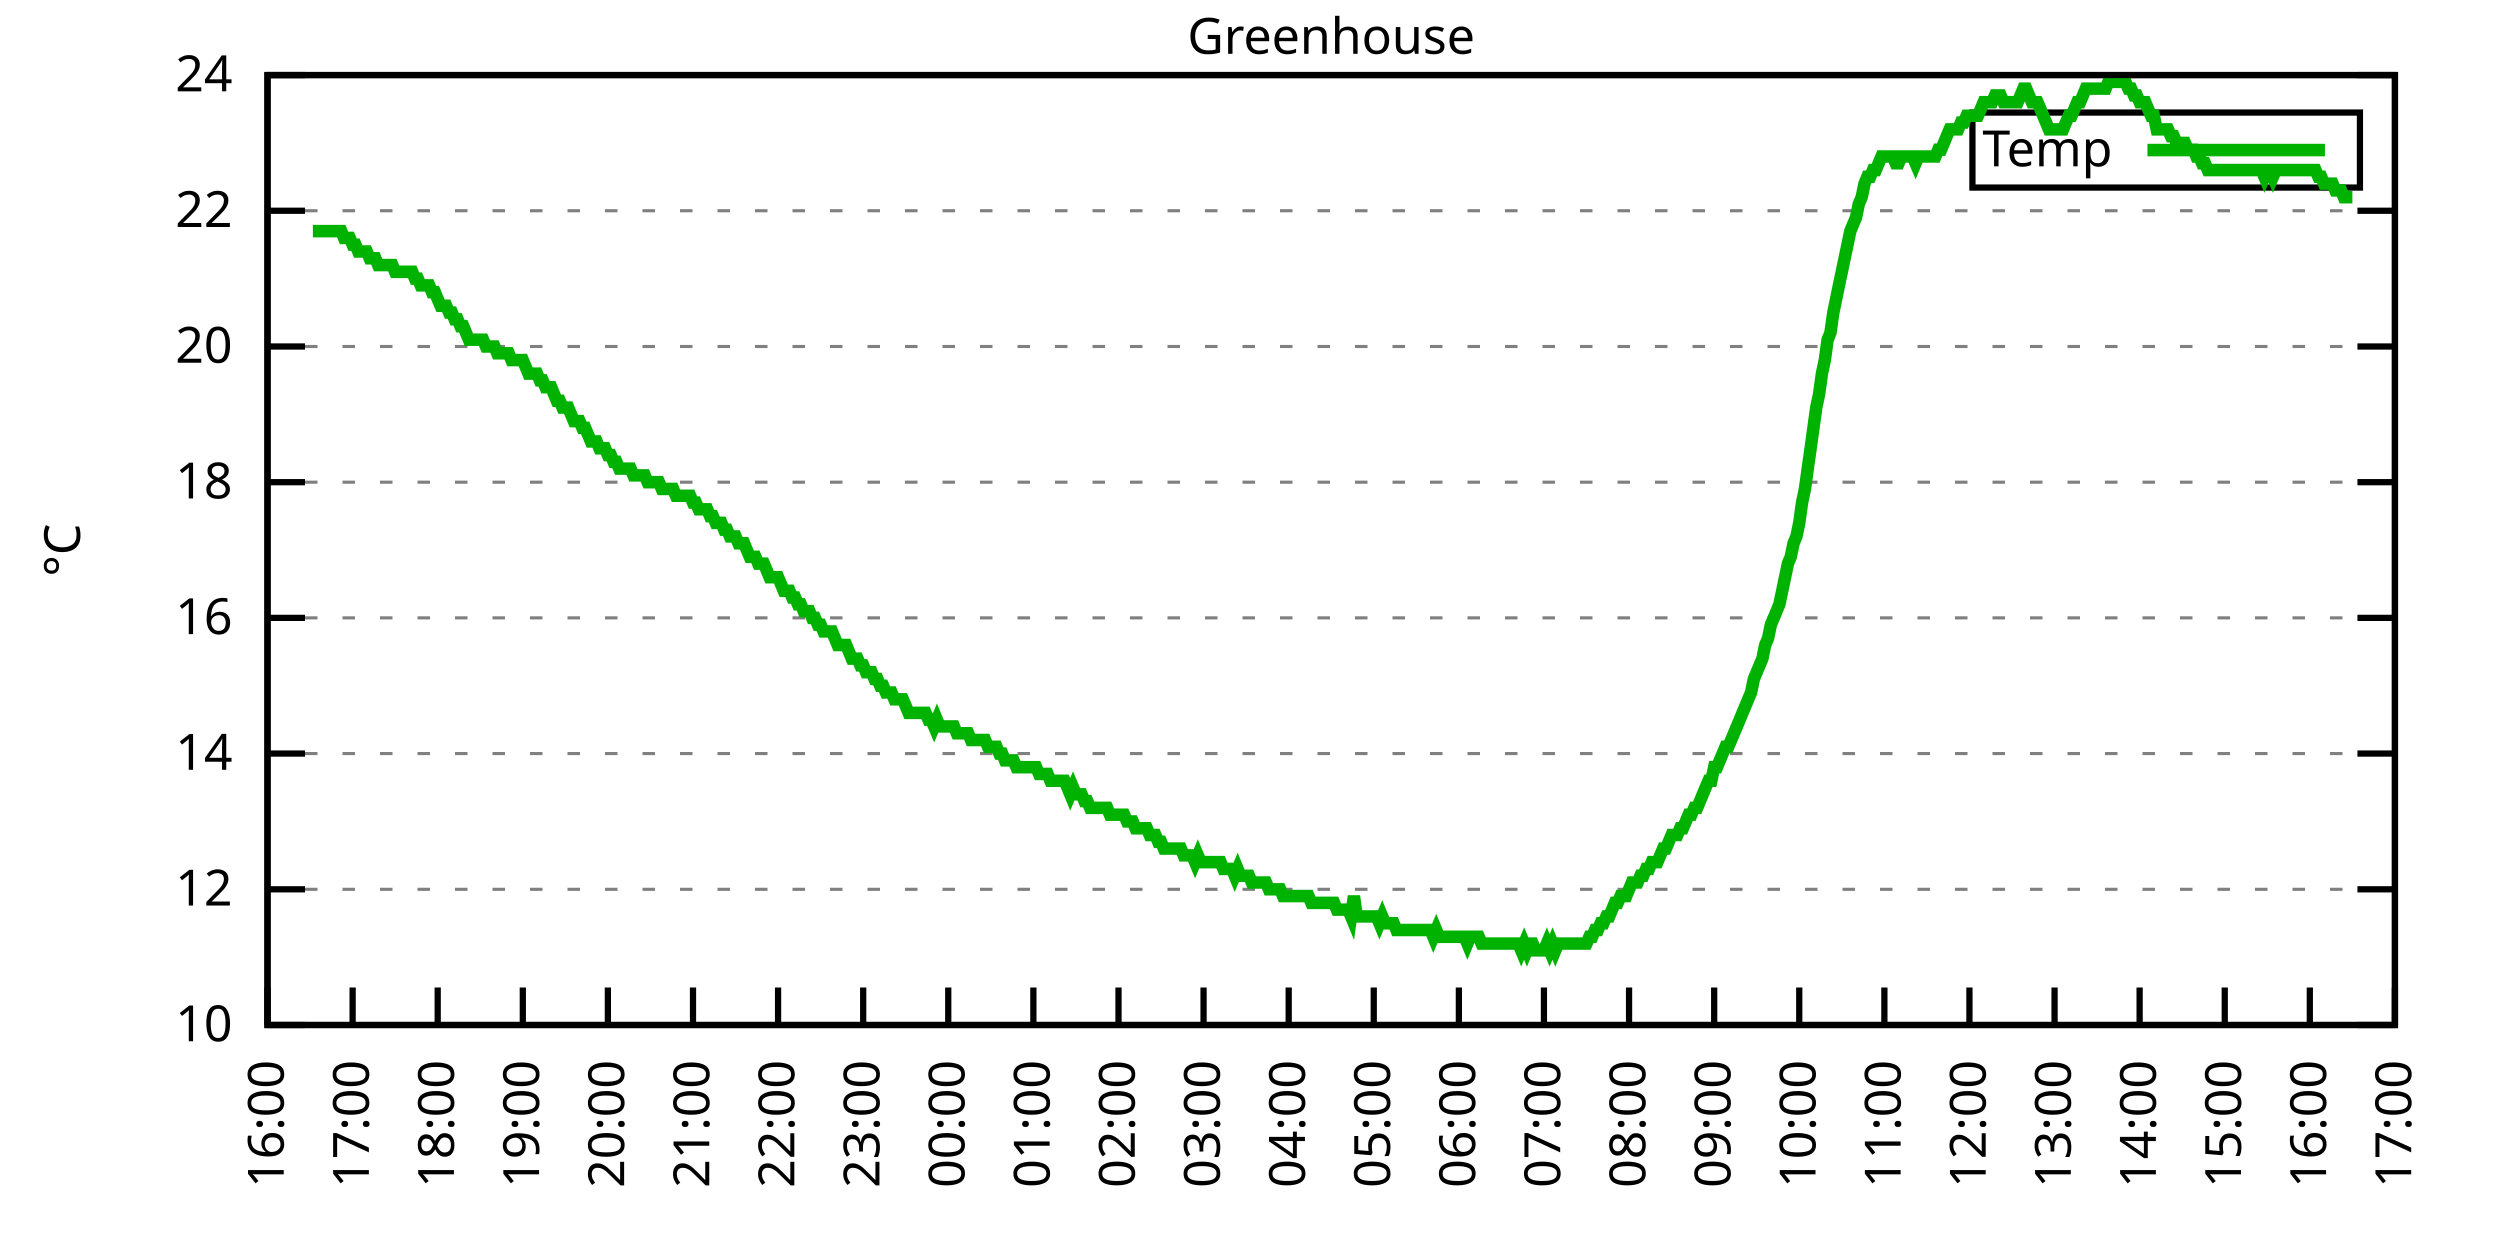
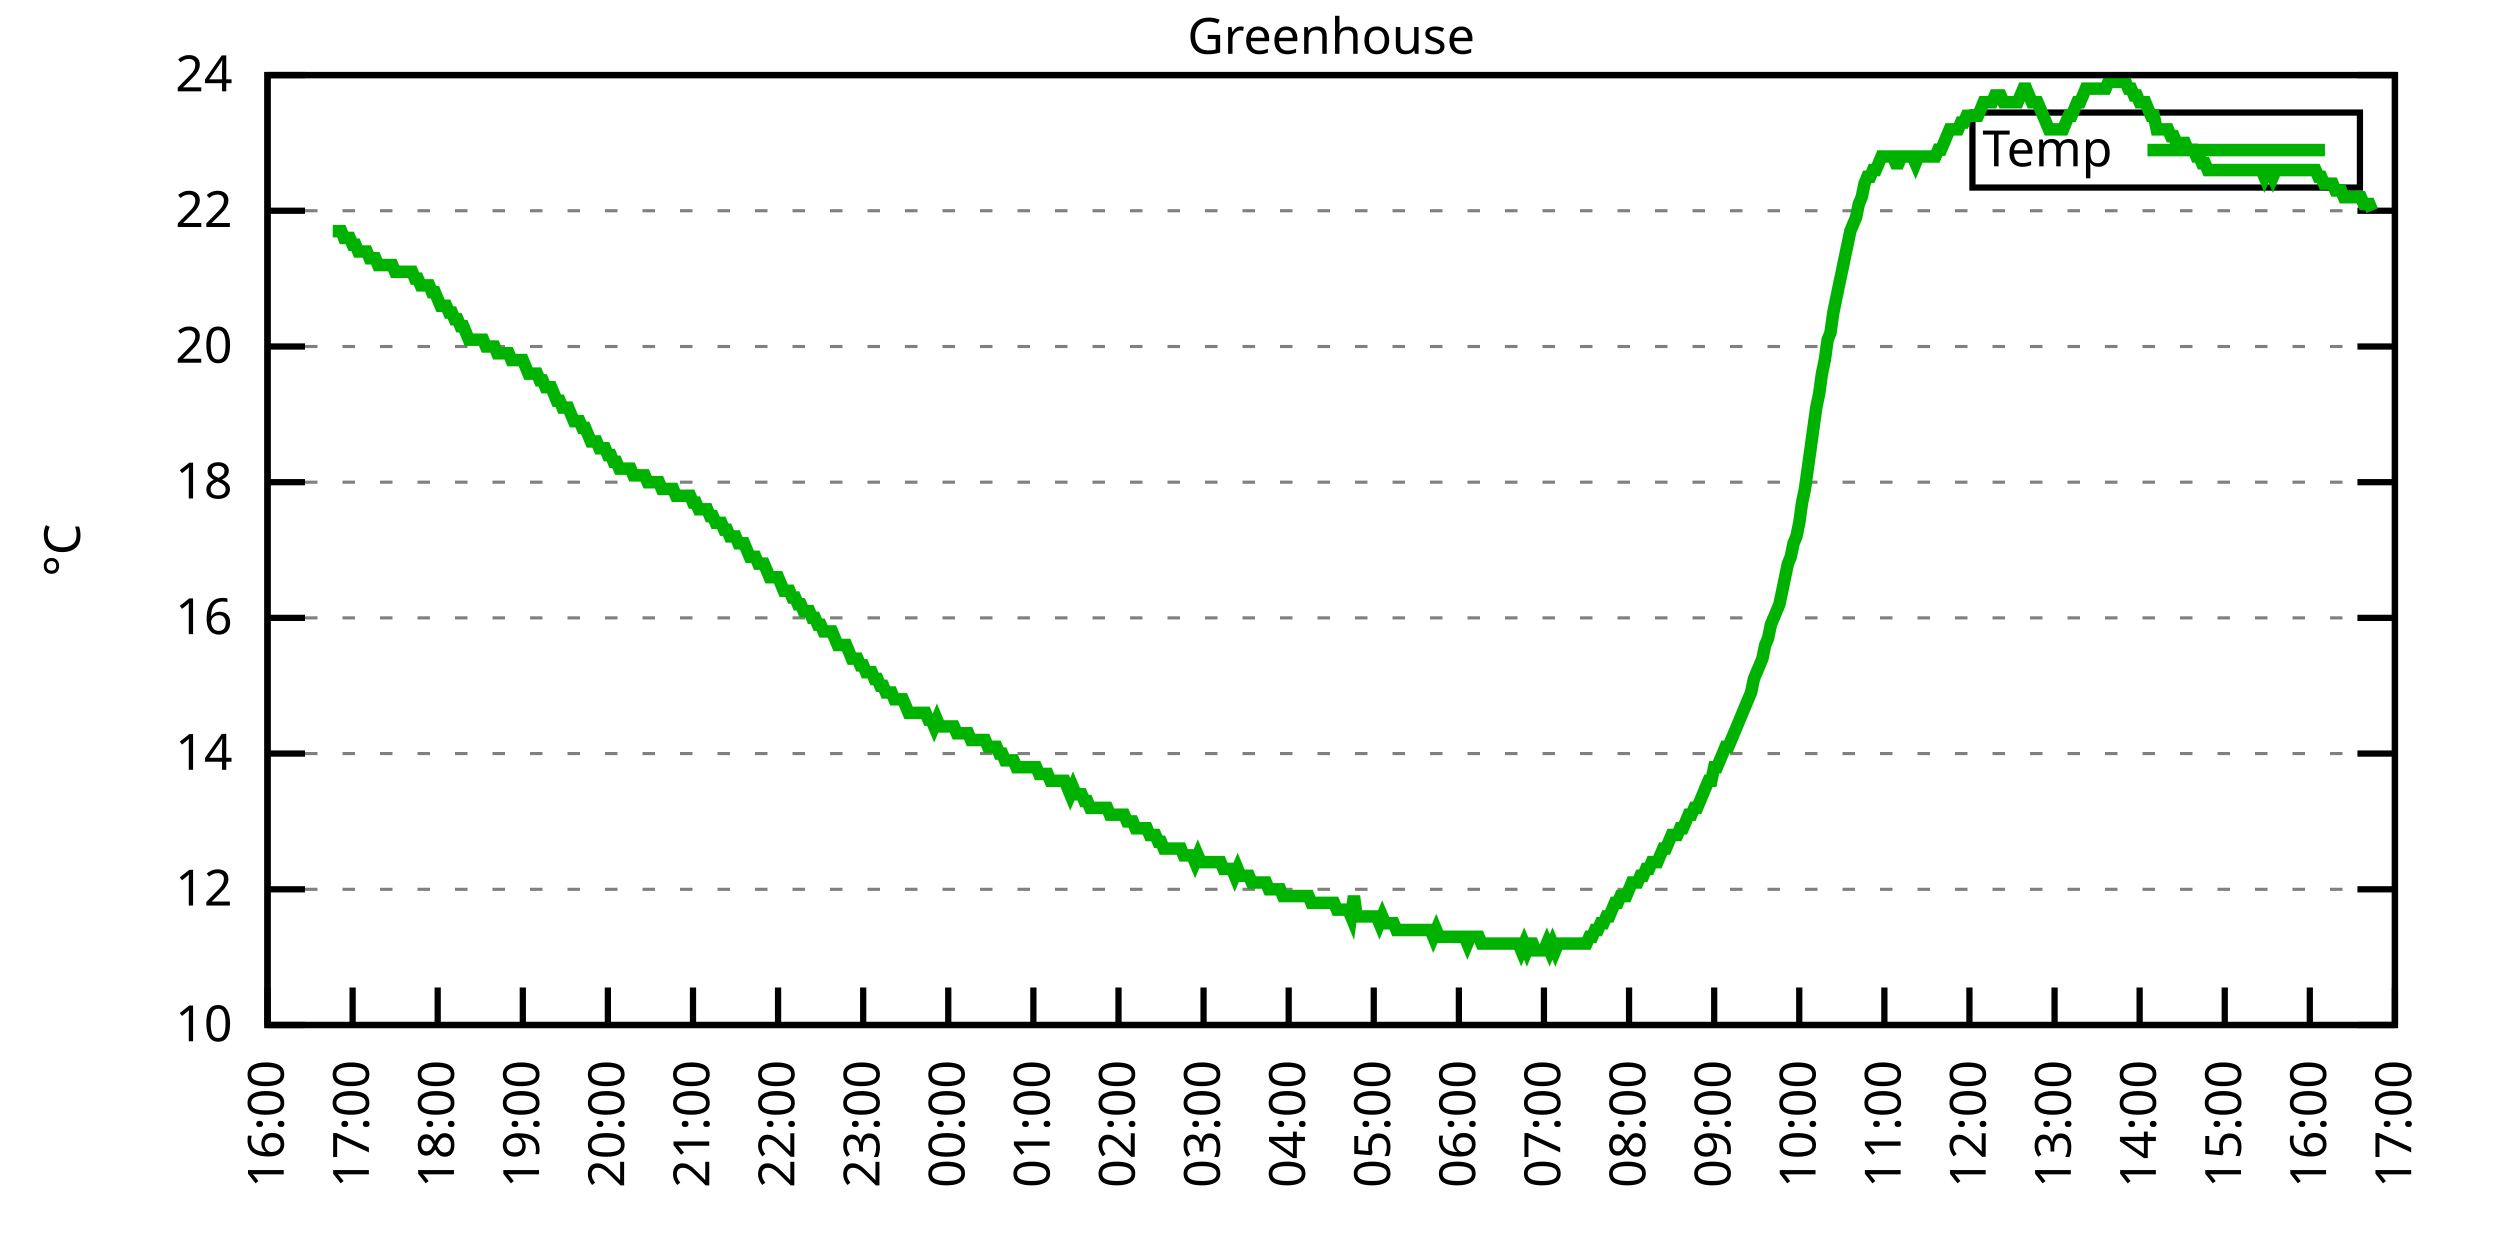
<svg xmlns="http://www.w3.org/2000/svg" xmlns:xlink="http://www.w3.org/1999/xlink" width="400" height="200" viewBox="0 0 400 200">
  <g id="gnuplot_canvas">
    <rect x="0" y="0" width="400" height="200" fill="none" />
    <defs>
      <circle id="gpDot" r="0.5" stroke-width="0.5" stroke="currentColor" />
      <path id="gpPt0" stroke-width="0.333" stroke="currentColor" d="M-1,0 h2 M0,-1 v2" />
      <path id="gpPt1" stroke-width="0.333" stroke="currentColor" d="M-1,-1 L1,1 M1,-1 L-1,1" />
      <path id="gpPt2" stroke-width="0.333" stroke="currentColor" d="M-1,0 L1,0 M0,-1 L0,1 M-1,-1 L1,1 M-1,1 L1,-1" />
      <rect id="gpPt3" stroke-width="0.333" stroke="currentColor" x="-1" y="-1" width="2" height="2" />
      <rect id="gpPt4" stroke-width="0.333" stroke="currentColor" fill="currentColor" x="-1" y="-1" width="2" height="2" />
      <circle id="gpPt5" stroke-width="0.333" stroke="currentColor" cx="0" cy="0" r="1" />
      <use xlink:href="#gpPt5" id="gpPt6" fill="currentColor" stroke="none" />
      <path id="gpPt7" stroke-width="0.333" stroke="currentColor" d="M0,-1.33 L-1.33,0.67 L1.33,0.67 z" />
      <use xlink:href="#gpPt7" id="gpPt8" fill="currentColor" stroke="none" />
      <use xlink:href="#gpPt7" id="gpPt9" stroke="currentColor" transform="rotate(180)" />
      <use xlink:href="#gpPt9" id="gpPt10" fill="currentColor" stroke="none" />
      <use xlink:href="#gpPt3" id="gpPt11" stroke="currentColor" transform="rotate(45)" />
      <use xlink:href="#gpPt11" id="gpPt12" fill="currentColor" stroke="none" />
      <path id="gpPt13" stroke-width="0.333" stroke="currentColor" d="M0,1.330 L1.265,0.411 L0.782,-1.067 L-0.782,-1.076 L-1.265,0.411 z" />
      <use xlink:href="#gpPt13" id="gpPt14" fill="currentColor" stroke="none" />
      <filter id="textbox" filterUnits="objectBoundingBox" x="0" y="0" height="1" width="1">
        <feFlood flood-color="white" flood-opacity="1" result="bgnd" />
        <feComposite in="SourceGraphic" in2="bgnd" operator="atop" />
      </filter>
      <filter id="greybox" filterUnits="objectBoundingBox" x="0" y="0" height="1" width="1">
        <feFlood flood-color="lightgrey" flood-opacity="1" result="grey" />
        <feComposite in="SourceGraphic" in2="grey" operator="atop" />
      </filter>
    </defs>
    <g fill="none" color="white" stroke="currentColor" stroke-width="1.00" stroke-linecap="butt" stroke-linejoin="miter">
</g>
    <g fill="none" color="black" stroke="currentColor" stroke-width="1.00" stroke-linecap="butt" stroke-linejoin="miter">
      <g stroke="none" shape-rendering="crispEdges">
        <polygon fill="rgb(255, 255, 255)" points="42.80,164.00 383.18,164.00 383.18,12.02 42.80,12.02 " />
      </g>
    </g>
    <g fill="none" color="black" stroke="currentColor" stroke-width="1.00" stroke-linecap="butt" stroke-linejoin="miter">
</g>
    <g fill="none" color="black" stroke="black" stroke-width="0.50" stroke-linecap="butt" stroke-linejoin="miter">
</g>
    <g fill="none" color="gray" stroke="currentColor" stroke-width="0.50" stroke-linecap="butt" stroke-linejoin="miter">
      <path stroke="gray" stroke-dasharray="2,4" class="gridline" d="M42.80,164.00 L383.19,164.00  " />
    </g>
    <g fill="none" color="gray" stroke="gray" stroke-width="1.00" stroke-linecap="butt" stroke-linejoin="miter">
</g>
    <g fill="none" color="black" stroke="currentColor" stroke-width="1.00" stroke-linecap="butt" stroke-linejoin="miter">
      <path stroke="black" d="M42.80,164.00 L48.80,164.00 M383.19,164.00 L377.19,164.00  " />
      <g transform="translate(37.20,166.60)" stroke="none" fill="black" font-family="Sans" font-size="8.00" text-anchor="end">
        <text>
          <tspan font-family="Sans"> 10</tspan>
        </text>
      </g>
    </g>
    <g fill="none" color="black" stroke="currentColor" stroke-width="1.00" stroke-linecap="butt" stroke-linejoin="miter">
</g>
    <g fill="none" color="black" stroke="black" stroke-width="0.50" stroke-linecap="butt" stroke-linejoin="miter">
</g>
    <g fill="none" color="gray" stroke="currentColor" stroke-width="0.50" stroke-linecap="butt" stroke-linejoin="miter">
      <path stroke="gray" stroke-dasharray="2,4" class="gridline" d="M42.80,142.29 L383.19,142.29  " />
    </g>
    <g fill="none" color="gray" stroke="gray" stroke-width="1.00" stroke-linecap="butt" stroke-linejoin="miter">
</g>
    <g fill="none" color="black" stroke="currentColor" stroke-width="1.00" stroke-linecap="butt" stroke-linejoin="miter">
      <path stroke="black" d="M42.80,142.29 L48.80,142.29 M383.19,142.29 L377.19,142.29  " />
      <g transform="translate(37.20,144.89)" stroke="none" fill="black" font-family="Sans" font-size="8.00" text-anchor="end">
        <text>
          <tspan font-family="Sans"> 12</tspan>
        </text>
      </g>
    </g>
    <g fill="none" color="black" stroke="currentColor" stroke-width="1.00" stroke-linecap="butt" stroke-linejoin="miter">
</g>
    <g fill="none" color="black" stroke="black" stroke-width="0.50" stroke-linecap="butt" stroke-linejoin="miter">
</g>
    <g fill="none" color="gray" stroke="currentColor" stroke-width="0.50" stroke-linecap="butt" stroke-linejoin="miter">
      <path stroke="gray" stroke-dasharray="2,4" class="gridline" d="M42.80,120.57 L383.19,120.57  " />
    </g>
    <g fill="none" color="gray" stroke="gray" stroke-width="1.00" stroke-linecap="butt" stroke-linejoin="miter">
</g>
    <g fill="none" color="black" stroke="currentColor" stroke-width="1.00" stroke-linecap="butt" stroke-linejoin="miter">
      <path stroke="black" d="M42.80,120.57 L48.80,120.57 M383.19,120.57 L377.19,120.57  " />
      <g transform="translate(37.20,123.17)" stroke="none" fill="black" font-family="Sans" font-size="8.00" text-anchor="end">
        <text>
          <tspan font-family="Sans"> 14</tspan>
        </text>
      </g>
    </g>
    <g fill="none" color="black" stroke="currentColor" stroke-width="1.00" stroke-linecap="butt" stroke-linejoin="miter">
</g>
    <g fill="none" color="black" stroke="black" stroke-width="0.50" stroke-linecap="butt" stroke-linejoin="miter">
</g>
    <g fill="none" color="gray" stroke="currentColor" stroke-width="0.50" stroke-linecap="butt" stroke-linejoin="miter">
      <path stroke="gray" stroke-dasharray="2,4" class="gridline" d="M42.80,98.86 L383.19,98.86  " />
    </g>
    <g fill="none" color="gray" stroke="gray" stroke-width="1.00" stroke-linecap="butt" stroke-linejoin="miter">
</g>
    <g fill="none" color="black" stroke="currentColor" stroke-width="1.00" stroke-linecap="butt" stroke-linejoin="miter">
      <path stroke="black" d="M42.80,98.86 L48.80,98.86 M383.19,98.86 L377.19,98.86  " />
      <g transform="translate(37.20,101.46)" stroke="none" fill="black" font-family="Sans" font-size="8.00" text-anchor="end">
        <text>
          <tspan font-family="Sans"> 16</tspan>
        </text>
      </g>
    </g>
    <g fill="none" color="black" stroke="currentColor" stroke-width="1.00" stroke-linecap="butt" stroke-linejoin="miter">
</g>
    <g fill="none" color="black" stroke="black" stroke-width="0.50" stroke-linecap="butt" stroke-linejoin="miter">
</g>
    <g fill="none" color="gray" stroke="currentColor" stroke-width="0.50" stroke-linecap="butt" stroke-linejoin="miter">
      <path stroke="gray" stroke-dasharray="2,4" class="gridline" d="M42.80,77.15 L383.19,77.15  " />
    </g>
    <g fill="none" color="gray" stroke="gray" stroke-width="1.00" stroke-linecap="butt" stroke-linejoin="miter">
</g>
    <g fill="none" color="black" stroke="currentColor" stroke-width="1.00" stroke-linecap="butt" stroke-linejoin="miter">
      <path stroke="black" d="M42.80,77.15 L48.80,77.15 M383.19,77.15 L377.19,77.15  " />
      <g transform="translate(37.20,79.75)" stroke="none" fill="black" font-family="Sans" font-size="8.00" text-anchor="end">
        <text>
          <tspan font-family="Sans"> 18</tspan>
        </text>
      </g>
    </g>
    <g fill="none" color="black" stroke="currentColor" stroke-width="1.00" stroke-linecap="butt" stroke-linejoin="miter">
</g>
    <g fill="none" color="black" stroke="black" stroke-width="0.50" stroke-linecap="butt" stroke-linejoin="miter">
</g>
    <g fill="none" color="gray" stroke="currentColor" stroke-width="0.50" stroke-linecap="butt" stroke-linejoin="miter">
      <path stroke="gray" stroke-dasharray="2,4" class="gridline" d="M42.80,55.44 L383.19,55.44  " />
    </g>
    <g fill="none" color="gray" stroke="gray" stroke-width="1.00" stroke-linecap="butt" stroke-linejoin="miter">
</g>
    <g fill="none" color="black" stroke="currentColor" stroke-width="1.00" stroke-linecap="butt" stroke-linejoin="miter">
      <path stroke="black" d="M42.80,55.44 L48.80,55.44 M383.19,55.44 L377.19,55.44  " />
      <g transform="translate(37.20,58.04)" stroke="none" fill="black" font-family="Sans" font-size="8.00" text-anchor="end">
        <text>
          <tspan font-family="Sans"> 20</tspan>
        </text>
      </g>
    </g>
    <g fill="none" color="black" stroke="currentColor" stroke-width="1.00" stroke-linecap="butt" stroke-linejoin="miter">
</g>
    <g fill="none" color="black" stroke="black" stroke-width="0.50" stroke-linecap="butt" stroke-linejoin="miter">
</g>
    <g fill="none" color="gray" stroke="currentColor" stroke-width="0.50" stroke-linecap="butt" stroke-linejoin="miter">
      <path stroke="gray" stroke-dasharray="2,4" class="gridline" d="M42.80,33.72 L383.19,33.72  " />
    </g>
    <g fill="none" color="gray" stroke="gray" stroke-width="1.00" stroke-linecap="butt" stroke-linejoin="miter">
</g>
    <g fill="none" color="black" stroke="currentColor" stroke-width="1.00" stroke-linecap="butt" stroke-linejoin="miter">
      <path stroke="black" d="M42.80,33.72 L48.80,33.72 M383.19,33.72 L377.19,33.72  " />
      <g transform="translate(37.20,36.32)" stroke="none" fill="black" font-family="Sans" font-size="8.00" text-anchor="end">
        <text>
          <tspan font-family="Sans"> 22</tspan>
        </text>
      </g>
    </g>
    <g fill="none" color="black" stroke="currentColor" stroke-width="1.00" stroke-linecap="butt" stroke-linejoin="miter">
</g>
    <g fill="none" color="black" stroke="black" stroke-width="0.50" stroke-linecap="butt" stroke-linejoin="miter">
</g>
    <g fill="none" color="gray" stroke="currentColor" stroke-width="0.50" stroke-linecap="butt" stroke-linejoin="miter">
      <path stroke="gray" stroke-dasharray="2,4" class="gridline" d="M42.80,12.01 L383.19,12.01  " />
    </g>
    <g fill="none" color="gray" stroke="gray" stroke-width="1.00" stroke-linecap="butt" stroke-linejoin="miter">
</g>
    <g fill="none" color="black" stroke="currentColor" stroke-width="1.00" stroke-linecap="butt" stroke-linejoin="miter">
      <path stroke="black" d="M42.80,12.01 L48.80,12.01 M383.19,12.01 L377.19,12.01  " />
      <g transform="translate(37.20,14.61)" stroke="none" fill="black" font-family="Sans" font-size="8.00" text-anchor="end">
        <text>
          <tspan font-family="Sans"> 24</tspan>
        </text>
      </g>
    </g>
    <g fill="none" color="black" stroke="currentColor" stroke-width="1.00" stroke-linecap="butt" stroke-linejoin="miter">
      <path stroke="black" d="M42.80,164.00 L42.80,158.00  " />
      <g transform="translate(45.40,169.60) rotate(270.00)" stroke="none" fill="black" font-family="Sans" font-size="8.00" text-anchor="end">
        <text>
          <tspan font-family="Sans">16:00</tspan>
        </text>
      </g>
    </g>
    <g fill="none" color="black" stroke="currentColor" stroke-width="1.00" stroke-linecap="butt" stroke-linejoin="miter">
      <path stroke="black" d="M56.42,164.00 L56.42,158.00  " />
      <g transform="translate(59.02,169.60) rotate(270.00)" stroke="none" fill="black" font-family="Sans" font-size="8.00" text-anchor="end">
        <text>
          <tspan font-family="Sans">17:00</tspan>
        </text>
      </g>
    </g>
    <g fill="none" color="black" stroke="currentColor" stroke-width="1.00" stroke-linecap="butt" stroke-linejoin="miter">
      <path stroke="black" d="M70.03,164.00 L70.03,158.00  " />
      <g transform="translate(72.63,169.60) rotate(270.00)" stroke="none" fill="black" font-family="Sans" font-size="8.00" text-anchor="end">
        <text>
          <tspan font-family="Sans">18:00</tspan>
        </text>
      </g>
    </g>
    <g fill="none" color="black" stroke="currentColor" stroke-width="1.00" stroke-linecap="butt" stroke-linejoin="miter">
      <path stroke="black" d="M83.65,164.00 L83.65,158.00  " />
      <g transform="translate(86.25,169.60) rotate(270.00)" stroke="none" fill="black" font-family="Sans" font-size="8.00" text-anchor="end">
        <text>
          <tspan font-family="Sans">19:00</tspan>
        </text>
      </g>
    </g>
    <g fill="none" color="black" stroke="currentColor" stroke-width="1.00" stroke-linecap="butt" stroke-linejoin="miter">
      <path stroke="black" d="M97.26,164.00 L97.26,158.00  " />
      <g transform="translate(99.86,169.60) rotate(270.00)" stroke="none" fill="black" font-family="Sans" font-size="8.00" text-anchor="end">
        <text>
          <tspan font-family="Sans">20:00</tspan>
        </text>
      </g>
    </g>
    <g fill="none" color="black" stroke="currentColor" stroke-width="1.00" stroke-linecap="butt" stroke-linejoin="miter">
      <path stroke="black" d="M110.88,164.00 L110.88,158.00  " />
      <g transform="translate(113.48,169.60) rotate(270.00)" stroke="none" fill="black" font-family="Sans" font-size="8.00" text-anchor="end">
        <text>
          <tspan font-family="Sans">21:00</tspan>
        </text>
      </g>
    </g>
    <g fill="none" color="black" stroke="currentColor" stroke-width="1.00" stroke-linecap="butt" stroke-linejoin="miter">
      <path stroke="black" d="M124.49,164.00 L124.49,158.00  " />
      <g transform="translate(127.09,169.60) rotate(270.00)" stroke="none" fill="black" font-family="Sans" font-size="8.00" text-anchor="end">
        <text>
          <tspan font-family="Sans">22:00</tspan>
        </text>
      </g>
    </g>
    <g fill="none" color="black" stroke="currentColor" stroke-width="1.00" stroke-linecap="butt" stroke-linejoin="miter">
      <path stroke="black" d="M138.11,164.00 L138.11,158.00  " />
      <g transform="translate(140.71,169.60) rotate(270.00)" stroke="none" fill="black" font-family="Sans" font-size="8.00" text-anchor="end">
        <text>
          <tspan font-family="Sans">23:00</tspan>
        </text>
      </g>
    </g>
    <g fill="none" color="black" stroke="currentColor" stroke-width="1.00" stroke-linecap="butt" stroke-linejoin="miter">
      <path stroke="black" d="M151.72,164.00 L151.72,158.00  " />
      <g transform="translate(154.32,169.60) rotate(270.00)" stroke="none" fill="black" font-family="Sans" font-size="8.00" text-anchor="end">
        <text>
          <tspan font-family="Sans">00:00</tspan>
        </text>
      </g>
    </g>
    <g fill="none" color="black" stroke="currentColor" stroke-width="1.00" stroke-linecap="butt" stroke-linejoin="miter">
      <path stroke="black" d="M165.34,164.00 L165.34,158.00  " />
      <g transform="translate(167.94,169.60) rotate(270.00)" stroke="none" fill="black" font-family="Sans" font-size="8.00" text-anchor="end">
        <text>
          <tspan font-family="Sans">01:00</tspan>
        </text>
      </g>
    </g>
    <g fill="none" color="black" stroke="currentColor" stroke-width="1.00" stroke-linecap="butt" stroke-linejoin="miter">
      <path stroke="black" d="M178.96,164.00 L178.96,158.00  " />
      <g transform="translate(181.56,169.60) rotate(270.00)" stroke="none" fill="black" font-family="Sans" font-size="8.00" text-anchor="end">
        <text>
          <tspan font-family="Sans">02:00</tspan>
        </text>
      </g>
    </g>
    <g fill="none" color="black" stroke="currentColor" stroke-width="1.00" stroke-linecap="butt" stroke-linejoin="miter">
      <path stroke="black" d="M192.57,164.00 L192.57,158.00  " />
      <g transform="translate(195.17,169.60) rotate(270.00)" stroke="none" fill="black" font-family="Sans" font-size="8.00" text-anchor="end">
        <text>
          <tspan font-family="Sans">03:00</tspan>
        </text>
      </g>
    </g>
    <g fill="none" color="black" stroke="currentColor" stroke-width="1.00" stroke-linecap="butt" stroke-linejoin="miter">
      <path stroke="black" d="M206.19,164.00 L206.19,158.00  " />
      <g transform="translate(208.79,169.60) rotate(270.00)" stroke="none" fill="black" font-family="Sans" font-size="8.00" text-anchor="end">
        <text>
          <tspan font-family="Sans">04:00</tspan>
        </text>
      </g>
    </g>
    <g fill="none" color="black" stroke="currentColor" stroke-width="1.00" stroke-linecap="butt" stroke-linejoin="miter">
      <path stroke="black" d="M219.80,164.00 L219.80,158.00  " />
      <g transform="translate(222.40,169.60) rotate(270.00)" stroke="none" fill="black" font-family="Sans" font-size="8.00" text-anchor="end">
        <text>
          <tspan font-family="Sans">05:00</tspan>
        </text>
      </g>
    </g>
    <g fill="none" color="black" stroke="currentColor" stroke-width="1.00" stroke-linecap="butt" stroke-linejoin="miter">
      <path stroke="black" d="M233.42,164.00 L233.42,158.00  " />
      <g transform="translate(236.02,169.60) rotate(270.00)" stroke="none" fill="black" font-family="Sans" font-size="8.00" text-anchor="end">
        <text>
          <tspan font-family="Sans">06:00</tspan>
        </text>
      </g>
    </g>
    <g fill="none" color="black" stroke="currentColor" stroke-width="1.00" stroke-linecap="butt" stroke-linejoin="miter">
      <path stroke="black" d="M247.03,164.00 L247.03,158.00  " />
      <g transform="translate(249.63,169.60) rotate(270.00)" stroke="none" fill="black" font-family="Sans" font-size="8.00" text-anchor="end">
        <text>
          <tspan font-family="Sans">07:00</tspan>
        </text>
      </g>
    </g>
    <g fill="none" color="black" stroke="currentColor" stroke-width="1.00" stroke-linecap="butt" stroke-linejoin="miter">
      <path stroke="black" d="M260.65,164.00 L260.65,158.00  " />
      <g transform="translate(263.25,169.60) rotate(270.00)" stroke="none" fill="black" font-family="Sans" font-size="8.00" text-anchor="end">
        <text>
          <tspan font-family="Sans">08:00</tspan>
        </text>
      </g>
    </g>
    <g fill="none" color="black" stroke="currentColor" stroke-width="1.00" stroke-linecap="butt" stroke-linejoin="miter">
      <path stroke="black" d="M274.27,164.00 L274.27,158.00  " />
      <g transform="translate(276.87,169.60) rotate(270.00)" stroke="none" fill="black" font-family="Sans" font-size="8.00" text-anchor="end">
        <text>
          <tspan font-family="Sans">09:00</tspan>
        </text>
      </g>
    </g>
    <g fill="none" color="black" stroke="currentColor" stroke-width="1.00" stroke-linecap="butt" stroke-linejoin="miter">
      <path stroke="black" d="M287.88,164.00 L287.88,158.00  " />
      <g transform="translate(290.48,169.60) rotate(270.00)" stroke="none" fill="black" font-family="Sans" font-size="8.00" text-anchor="end">
        <text>
          <tspan font-family="Sans">10:00</tspan>
        </text>
      </g>
    </g>
    <g fill="none" color="black" stroke="currentColor" stroke-width="1.00" stroke-linecap="butt" stroke-linejoin="miter">
      <path stroke="black" d="M301.50,164.00 L301.50,158.00  " />
      <g transform="translate(304.10,169.60) rotate(270.00)" stroke="none" fill="black" font-family="Sans" font-size="8.00" text-anchor="end">
        <text>
          <tspan font-family="Sans">11:00</tspan>
        </text>
      </g>
    </g>
    <g fill="none" color="black" stroke="currentColor" stroke-width="1.00" stroke-linecap="butt" stroke-linejoin="miter">
      <path stroke="black" d="M315.11,164.00 L315.11,158.00  " />
      <g transform="translate(317.71,169.60) rotate(270.00)" stroke="none" fill="black" font-family="Sans" font-size="8.00" text-anchor="end">
        <text>
          <tspan font-family="Sans">12:00</tspan>
        </text>
      </g>
    </g>
    <g fill="none" color="black" stroke="currentColor" stroke-width="1.00" stroke-linecap="butt" stroke-linejoin="miter">
      <path stroke="black" d="M328.73,164.00 L328.73,158.00  " />
      <g transform="translate(331.33,169.60) rotate(270.00)" stroke="none" fill="black" font-family="Sans" font-size="8.00" text-anchor="end">
        <text>
          <tspan font-family="Sans">13:00</tspan>
        </text>
      </g>
    </g>
    <g fill="none" color="black" stroke="currentColor" stroke-width="1.00" stroke-linecap="butt" stroke-linejoin="miter">
      <path stroke="black" d="M342.34,164.00 L342.34,158.00  " />
      <g transform="translate(344.94,169.60) rotate(270.00)" stroke="none" fill="black" font-family="Sans" font-size="8.00" text-anchor="end">
        <text>
          <tspan font-family="Sans">14:00</tspan>
        </text>
      </g>
    </g>
    <g fill="none" color="black" stroke="currentColor" stroke-width="1.00" stroke-linecap="butt" stroke-linejoin="miter">
      <path stroke="black" d="M355.96,164.00 L355.96,158.00  " />
      <g transform="translate(358.56,169.60) rotate(270.00)" stroke="none" fill="black" font-family="Sans" font-size="8.00" text-anchor="end">
        <text>
          <tspan font-family="Sans">15:00</tspan>
        </text>
      </g>
    </g>
    <g fill="none" color="black" stroke="currentColor" stroke-width="1.00" stroke-linecap="butt" stroke-linejoin="miter">
      <path stroke="black" d="M369.57,164.00 L369.57,158.00  " />
      <g transform="translate(372.17,169.60) rotate(270.00)" stroke="none" fill="black" font-family="Sans" font-size="8.00" text-anchor="end">
        <text>
          <tspan font-family="Sans">16:00</tspan>
        </text>
      </g>
    </g>
    <g fill="none" color="black" stroke="currentColor" stroke-width="1.00" stroke-linecap="butt" stroke-linejoin="miter">
      <path stroke="black" d="M383.19,164.00 L383.19,158.00  " />
      <g transform="translate(385.79,169.60) rotate(270.00)" stroke="none" fill="black" font-family="Sans" font-size="8.00" text-anchor="end">
        <text>
          <tspan font-family="Sans">17:00</tspan>
        </text>
      </g>
    </g>
    <g fill="none" color="black" stroke="currentColor" stroke-width="1.00" stroke-linecap="butt" stroke-linejoin="miter">
</g>
    <g fill="none" color="black" stroke="currentColor" stroke-width="1.00" stroke-linecap="butt" stroke-linejoin="miter">
      <path stroke="black" d="M42.80,12.01 L42.80,164.00 L383.19,164.00 L383.19,12.01 L42.80,12.01 Z  " />
    </g>
    <g fill="none" color="black" stroke="currentColor" stroke-width="1.00" stroke-linecap="butt" stroke-linejoin="miter">
</g>
    <g fill="none" color="black" stroke="currentColor" stroke-width="1.00" stroke-linecap="butt" stroke-linejoin="miter">
      <path stroke="black" d="M315.59,30.01 L315.59,18.01 L377.59,18.01 L377.59,30.01 L315.59,30.01 Z  " />
    </g>
    <g id="Greenhouse_plot_1">
      <g fill="none" color="white" stroke="black" stroke-width="2.00" stroke-linecap="butt" stroke-linejoin="miter">
</g>
      <g fill="none" color="black" stroke="currentColor" stroke-width="2.00" stroke-linecap="butt" stroke-linejoin="miter">
        <g transform="translate(337.99,26.61)" stroke="none" fill="black" font-family="Sans" font-size="8.00" text-anchor="end">
          <text>
            <tspan font-family="Sans">Temp</tspan>
          </text>
        </g>
      </g>
      <g fill="none" color="black" stroke="currentColor" stroke-width="2.00" stroke-linecap="butt" stroke-linejoin="miter">
-         <path stroke="rgb(  0, 178,   0)" d="M343.59,24.01 L371.99,24.01 M50.06,36.98 L50.52,36.98 L50.97,36.98 L51.42,36.98 L51.88,36.98 L52.33,36.98   L52.78,36.98 L53.24,36.98 L53.69,36.98 L54.15,36.98 L54.60,36.98 L55.05,38.07 L55.51,38.07 L55.96,38.07   L56.42,39.15 L56.87,39.15 L57.32,40.24 L57.78,40.24 L58.23,40.24 L58.68,40.24 L59.14,41.32 L59.59,41.32   L60.05,41.32 L60.50,42.41 L60.95,42.41 L61.41,42.41 L61.86,42.41 L62.32,42.41 L62.77,42.41 L63.22,43.49   L63.68,43.49 L64.13,43.49 L64.58,43.49 L65.04,43.49 L65.49,43.49 L65.95,43.49 L66.40,44.58 L66.85,44.58   L67.31,45.66 L67.76,45.66 L68.22,45.66 L68.67,45.66 L69.12,46.75 L69.58,46.75 L70.03,47.84 L70.49,48.92   L70.94,48.92 L71.39,48.92 L71.85,50.01 L72.30,50.01 L72.75,51.09 L73.21,51.09 L73.66,52.18 L74.12,52.18   L74.57,53.26 L75.02,54.35 L75.48,54.35 L75.93,54.35 L76.39,54.35 L76.84,54.35 L77.29,54.35 L77.75,55.44   L78.20,55.44 L78.65,55.44 L79.11,55.44 L79.56,56.52 L80.02,56.52 L80.47,56.52 L80.92,56.52 L81.38,56.52   L81.83,57.61 L82.29,57.61 L82.74,57.61 L83.19,57.61 L83.65,57.61 L84.10,58.69 L84.55,59.78 L85.01,59.78   L85.46,59.78 L85.92,59.78 L86.37,60.86 L86.82,60.86 L87.28,61.95 L87.73,61.95 L88.19,61.95 L88.64,63.04   L89.09,64.12 L89.55,64.12 L90.00,65.21 L90.45,65.21 L90.91,65.21 L91.36,66.29 L91.82,67.38 L92.27,67.38   L92.72,67.38 L93.18,68.46 L93.63,68.46 L94.09,69.55 L94.54,70.63 L94.99,70.63 L95.45,70.63 L95.90,71.72   L96.35,71.72 L96.81,71.72 L97.26,72.81 L97.72,72.81 L98.17,73.89 L98.62,73.89 L99.08,74.98 L99.53,74.98   L99.99,74.98 L100.44,74.98 L100.89,74.98 L101.35,76.06 L101.80,76.06 L102.25,76.06 L102.71,76.06 L103.16,76.06   L103.62,77.15 L104.07,77.15 L104.52,77.15 L104.98,77.15 L105.43,77.15 L105.89,78.23 L106.34,78.23 L106.79,78.23   L107.25,78.23 L107.70,78.23 L108.15,79.32 L108.61,79.32 L109.06,79.32 L109.52,79.32 L109.97,79.32 L110.42,79.32   L110.88,80.41 L111.33,80.41 L111.79,81.49 L112.24,81.49 L112.69,81.49 L113.15,81.49 L113.60,82.58 L114.05,82.58   L114.51,83.66 L114.96,83.66 L115.42,83.66 L115.87,84.75 L116.32,84.75 L116.78,85.83 L117.23,85.83 L117.69,85.83   L118.14,86.92 L118.59,86.92 L119.05,86.92 L119.50,88.00 L119.96,89.09 L120.41,89.09 L120.86,89.09 L121.32,90.18   L121.77,90.18 L122.22,90.18 L122.68,91.26 L123.13,92.35 L123.59,92.35 L124.04,92.35 L124.49,92.35 L124.95,93.43   L125.40,94.52 L125.86,94.52 L126.31,94.52 L126.76,95.60 L127.22,95.60 L127.67,96.69 L128.12,96.69 L128.58,97.78   L129.03,97.78 L129.49,97.78 L129.94,98.86 L130.39,98.86 L130.85,99.95 L131.30,99.95 L131.76,101.03 L132.21,101.03   L132.66,101.03 L133.12,101.03 L133.57,102.12 L134.02,103.20 L134.48,103.20 L134.93,103.20 L135.39,103.20 L135.84,104.29   L136.29,105.38 L136.75,105.38 L137.20,105.38 L137.66,106.46 L138.11,106.46 L138.56,107.55 L139.02,107.55 L139.47,107.55   L139.92,108.63 L140.38,108.63 L140.83,109.72 L141.29,109.72 L141.74,110.80 L142.19,110.80 L142.65,110.80 L143.10,111.89   L143.56,111.89 L144.01,111.89 L144.46,111.89 L144.92,112.97 L145.37,114.06 L145.82,114.06 L146.28,114.06 L146.73,114.06   L147.19,114.06 L147.64,114.06 L148.09,114.06 L148.55,115.15 L149.00,115.15 L149.46,116.23 L149.91,115.15 L150.36,116.23   L150.82,116.23 L151.27,116.23 L151.72,116.23 L152.18,116.23 L152.63,116.23 L153.09,117.32 L153.54,117.32 L153.99,117.32   L154.45,117.32 L154.90,117.32 L155.36,118.40 L155.81,118.40 L156.26,118.40 L156.72,118.40 L157.17,118.40 L157.62,118.40   L158.08,119.49 L158.53,119.49 L158.99,119.49 L159.44,119.49 L159.89,120.57 L160.35,120.57 L160.80,121.66 L161.26,121.66   L161.71,121.66 L162.16,121.66 L162.62,122.75 L163.07,122.75 L163.52,122.75 L163.98,122.75 L164.43,122.75 L164.89,122.75   L165.34,122.75 L165.79,122.75 L166.25,123.83 L166.70,123.83 L167.16,123.83 L167.61,123.83 L168.06,124.92 L168.52,124.92   L168.97,124.92 L169.43,124.92 L169.88,124.92 L170.33,124.92 L170.79,126.00 L171.24,127.09 L171.69,126.00 L172.15,127.09   L172.60,127.09 L173.06,127.09 L173.51,128.17 L173.96,128.17 L174.42,129.26 L174.87,129.26 L175.33,129.26 L175.78,129.26   L176.23,129.26 L176.69,129.26 L177.14,129.26 L177.59,130.35 L178.05,130.35 L178.50,130.35 L178.96,130.35 L179.41,130.35   L179.86,130.35 L180.32,131.43 L180.77,131.43 L181.23,131.43 L181.68,132.52 L182.13,132.52 L182.59,132.52 L183.04,132.52   L183.49,132.52 L183.95,133.60 L184.40,133.60 L184.86,133.60 L185.31,134.69 L185.76,134.69 L186.22,135.77 L186.67,135.77   L187.13,135.77 L187.58,135.77 L188.03,135.77 L188.49,135.77 L188.94,135.77 L189.39,136.86 L189.85,136.86 L190.30,136.86   L190.76,136.86 L191.21,137.94 L191.66,136.86 L192.12,137.94 L192.57,137.94 L193.03,137.94 L193.48,137.94 L193.93,137.94   L194.39,137.94 L194.84,137.94 L195.29,137.94 L195.75,139.03 L196.20,139.03 L196.66,139.03 L197.11,139.03 L197.56,140.12   L198.02,139.03 L198.47,140.12 L198.93,140.12 L199.38,140.12 L199.83,140.12 L200.29,141.20 L200.74,141.20 L201.19,141.20   L201.65,141.20 L202.10,141.20 L202.56,141.20 L203.01,142.29 L203.46,142.29 L203.92,142.29 L204.37,142.29 L204.83,142.29   L205.28,143.37 L205.73,143.37 L206.19,143.37 L206.64,143.37 L207.09,143.37 L207.55,143.37 L208.00,143.37 L208.46,143.37   L208.91,143.37 L209.36,143.37 L209.82,144.46 L210.27,144.46 L210.73,144.46 L211.18,144.46 L211.63,144.46 L212.09,144.46   L212.54,144.46 L213.00,144.46 L213.45,144.46 L213.90,145.54 L214.36,145.54 L214.81,145.54 L215.26,145.54 L215.72,145.54   L216.17,146.63 L216.63,143.37 L217.08,146.63 L217.53,146.63 L217.99,146.63 L218.44,146.63 L218.90,146.63 L219.35,146.63   L219.80,146.63 L220.26,146.63 L220.71,147.72 L221.16,146.63 L221.62,147.72 L222.07,147.72 L222.53,147.72 L222.98,147.72   L223.43,148.80 L223.89,148.80 L224.34,148.80 L224.80,148.80 L225.25,148.80 L225.70,148.80 L226.16,148.80 L226.61,148.80   L227.06,148.80 L227.52,148.80 L227.97,148.80 L228.43,148.80 L228.88,148.80 L229.33,149.89 L229.79,148.80 L230.24,149.89   L230.70,149.89 L231.15,149.89 L231.60,149.89 L232.06,149.89 L232.51,149.89 L232.96,149.89 L233.42,149.89 L233.87,149.89   L234.33,149.89 L234.78,150.97 L235.23,149.89 L235.69,149.89 L236.14,149.89 L236.60,149.89 L237.05,150.97 L237.50,150.97   L237.96,150.97 L238.41,150.97 L238.86,150.97 L239.32,150.97 L239.77,150.97 L240.23,150.97 L240.68,150.97 L241.13,150.97   L241.59,150.97 L242.04,150.97 L242.50,150.97 L242.95,150.97 L243.40,152.06 L243.86,150.97 L244.31,152.06 L244.76,150.97   L245.22,150.97 L245.67,152.06 L246.13,152.06 L246.58,152.06 L247.03,152.06 L247.49,150.97 L247.94,152.06 L248.40,150.97   L248.85,152.06 L249.30,150.97 L249.76,150.97 L250.21,150.97 L250.66,150.97 L251.12,150.97 L251.57,150.97 L252.03,150.97   L252.48,150.97 L252.93,150.97 L253.39,150.97 L253.84,150.97 L254.30,149.89 L254.75,149.89 L255.20,148.80 L255.66,148.80   L256.11,147.72 L256.56,147.72 L257.02,146.63 L257.47,146.63 L257.93,145.54 L258.38,144.46 L258.83,144.46 L259.29,143.37   L259.74,143.37 L260.20,143.37 L260.65,142.29 L261.10,141.20 L261.56,141.20 L262.01,141.20 L262.47,140.12 L262.92,140.12   L263.37,139.03 L263.83,139.03 L264.28,137.94 L264.73,137.94 L265.19,137.94 L265.64,136.86 L266.10,135.77 L266.55,135.77   L267.00,134.69 L267.46,133.60 L267.91,133.60 L268.37,133.60 L268.82,132.52 L269.27,132.52 L269.73,131.43 L270.18,130.35   L270.63,130.35 L271.09,129.26 L271.54,129.26 L272.00,128.17 L272.45,127.09 L272.90,126.00 L273.36,124.92 L273.81,124.92   L274.27,122.75 L274.72,122.75 L275.17,121.66 L275.63,120.57 L276.08,119.49 L276.53,119.49 L276.99,118.40 L277.44,117.32   L277.90,116.23 L278.35,115.15 L278.80,114.06 L279.26,112.97 L279.71,111.89 L280.17,110.80 L280.62,108.63 L281.07,107.55   L281.53,106.46 L281.98,105.38 L282.43,103.20 L282.89,102.12 L283.34,99.95 L283.80,98.86 L284.25,97.78 L284.70,96.69   L285.16,94.52 L285.61,92.35 L286.07,90.18 L286.52,89.09 L286.97,86.92 L287.43,85.83 L287.88,83.66 L288.33,80.41   L288.79,78.23 L289.24,74.98 L289.70,71.72 L290.15,68.46 L290.60,65.21 L291.06,63.04 L291.51,59.78 L291.97,57.61   L292.42,54.35 L292.87,53.26 L293.33,50.01 L293.78,47.84 L294.23,45.66 L294.69,43.49 L295.14,41.32 L295.60,39.15   L296.05,36.98 L296.50,35.89 L296.96,34.81 L297.41,32.64 L297.87,31.55 L298.32,29.38 L298.77,28.29 L299.23,28.29   L299.68,27.21 L300.13,27.21 L300.59,26.12 L301.04,25.04 L301.50,25.04 L301.95,25.04 L302.40,25.04 L302.86,25.04   L303.31,26.12 L303.77,26.12 L304.22,25.04 L304.67,25.04 L305.13,25.04 L305.58,25.04 L306.03,25.04 L306.49,26.12   L306.94,25.04 L307.40,25.04 L307.85,25.04 L308.30,25.04 L308.76,25.04 L309.21,25.04 L309.67,25.04 L310.12,23.95   L310.57,23.95 L311.03,22.87 L311.48,21.78 L311.94,20.70 L312.39,20.70 L312.84,20.70 L313.30,20.70 L313.75,19.61   L314.20,19.61 L314.66,18.52 L315.11,18.52 L315.57,18.52 L316.02,18.52 L316.47,18.52 L316.93,17.44 L317.38,16.35   L317.84,16.35 L318.29,16.35 L318.74,16.35 L319.20,15.27 L319.65,15.27 L320.10,15.27 L320.56,16.35 L321.01,16.35   L321.47,16.35 L321.92,16.35 L322.37,16.35 L322.83,16.35 L323.28,15.27 L323.74,14.18 L324.19,14.18 L324.64,15.27   L325.10,16.35 L325.55,16.35 L326.00,16.35 L326.46,17.44 L326.91,18.52 L327.37,19.61 L327.82,20.70 L328.27,20.70   L328.73,20.70 L329.18,20.70 L329.64,20.70 L330.09,20.70 L330.54,19.61 L331.00,18.52 L331.45,18.52 L331.90,17.44   L332.36,16.35 L332.81,16.35 L333.27,15.27 L333.72,14.18 L334.17,14.18 L334.63,14.18 L335.08,14.18 L335.54,14.18   L335.99,14.18 L336.44,14.18 L336.90,14.18 L337.35,13.10 L337.80,13.10 L338.26,13.10 L338.71,13.10 L339.17,13.10   L339.62,13.10 L340.07,13.10 L340.53,14.18 L340.98,14.18 L341.44,15.27 L341.89,15.27 L342.34,16.35 L342.80,16.35   L343.25,16.35 L343.70,17.44 L344.16,18.52 L344.61,18.52 L345.07,20.70 L345.52,20.70 L345.97,20.70 L346.43,20.70   L346.88,20.70 L347.34,21.78 L347.79,21.78 L348.24,22.87 L348.70,22.87 L349.15,22.87 L349.60,22.87 L350.06,23.95   L350.51,23.95 L350.97,23.95 L351.42,25.04 L351.87,25.04 L352.33,26.12 L352.78,26.12 L353.24,27.21 L353.69,27.21   L354.14,27.21 L354.60,27.21 L355.05,27.21 L355.50,27.21 L355.96,27.21 L356.41,27.21 L356.87,27.21 L357.32,27.21   L357.77,27.21 L358.23,27.21 L358.68,27.21 L359.14,27.21 L359.59,27.21 L360.04,27.21 L360.50,27.21 L360.95,27.21   L361.41,27.21 L361.86,27.21 L362.31,28.29 L362.77,27.21 L363.22,27.21 L363.67,28.29 L364.13,27.21 L364.58,27.21   L365.04,27.21 L365.49,27.21 L365.94,27.21 L366.40,27.21 L366.85,27.21 L367.31,27.21 L367.76,27.21 L368.21,27.21   L368.67,27.21 L369.12,27.21 L369.57,27.21 L370.03,27.21 L370.48,27.21 L370.94,28.29 L371.39,28.29 L371.84,29.38   L372.30,29.38 L372.75,29.38 L373.21,29.38 L373.66,30.47 L374.11,30.47 L374.57,30.47 L375.02,31.55 L375.47,31.55   L375.93,31.55 L376.38,31.55  " />
+         <path stroke="rgb(  0, 178,   0)" d="M343.59,24.01 L371.99,24.01 M53.24,36.98 L53.69,36.98 L54.15,36.98 L54.60,36.98 L55.05,38.07 L55.51,38.07   L55.96,38.07 L56.42,39.15 L56.87,39.15 L57.32,40.24 L57.78,40.24 L58.23,40.24 L58.68,40.24 L59.14,41.32   L59.59,41.32 L60.05,41.32 L60.50,42.41 L60.95,42.41 L61.41,42.41 L61.86,42.41 L62.32,42.41 L62.77,42.41   L63.22,43.49 L63.68,43.49 L64.13,43.49 L64.58,43.49 L65.04,43.49 L65.49,43.49 L65.95,43.49 L66.40,44.58   L66.85,44.58 L67.31,45.66 L67.76,45.66 L68.22,45.66 L68.67,45.66 L69.12,46.75 L69.58,46.75 L70.03,47.84   L70.49,48.92 L70.94,48.92 L71.39,48.92 L71.85,50.01 L72.30,50.01 L72.75,51.09 L73.21,51.09 L73.66,52.18   L74.12,52.18 L74.57,53.26 L75.02,54.35 L75.48,54.35 L75.93,54.35 L76.39,54.35 L76.84,54.35 L77.29,54.35   L77.75,55.44 L78.20,55.44 L78.65,55.44 L79.11,55.44 L79.56,56.52 L80.02,56.52 L80.47,56.52 L80.92,56.52   L81.38,56.52 L81.83,57.61 L82.29,57.61 L82.74,57.61 L83.19,57.61 L83.65,57.61 L84.10,58.69 L84.55,59.78   L85.01,59.78 L85.46,59.78 L85.92,59.78 L86.37,60.86 L86.82,60.86 L87.28,61.95 L87.73,61.95 L88.19,61.95   L88.64,63.04 L89.09,64.12 L89.55,64.12 L90.00,65.21 L90.45,65.21 L90.91,65.21 L91.36,66.29 L91.82,67.38   L92.27,67.38 L92.72,67.38 L93.18,68.46 L93.63,68.46 L94.09,69.55 L94.54,70.63 L94.99,70.63 L95.45,70.63   L95.90,71.72 L96.35,71.72 L96.81,71.72 L97.26,72.81 L97.72,72.81 L98.17,73.89 L98.62,73.89 L99.08,74.98   L99.53,74.98 L99.99,74.98 L100.44,74.98 L100.89,74.98 L101.35,76.06 L101.80,76.06 L102.25,76.06 L102.71,76.06   L103.16,76.06 L103.62,77.15 L104.07,77.15 L104.52,77.15 L104.98,77.15 L105.43,77.15 L105.89,78.23 L106.34,78.23   L106.79,78.23 L107.25,78.23 L107.70,78.23 L108.15,79.32 L108.61,79.32 L109.06,79.32 L109.52,79.32 L109.97,79.32   L110.42,79.32 L110.88,80.41 L111.33,80.41 L111.79,81.49 L112.24,81.49 L112.69,81.49 L113.15,81.49 L113.60,82.58   L114.05,82.58 L114.51,83.66 L114.96,83.66 L115.42,83.66 L115.87,84.75 L116.32,84.75 L116.78,85.83 L117.23,85.83   L117.69,85.83 L118.14,86.92 L118.59,86.92 L119.05,86.92 L119.50,88.00 L119.96,89.09 L120.41,89.09 L120.86,89.09   L121.32,90.18 L121.77,90.18 L122.22,90.18 L122.68,91.26 L123.13,92.35 L123.59,92.35 L124.04,92.35 L124.49,92.35   L124.95,93.43 L125.40,94.52 L125.86,94.52 L126.31,94.52 L126.76,95.60 L127.22,95.60 L127.67,96.69 L128.12,96.69   L128.58,97.78 L129.03,97.78 L129.49,97.78 L129.94,98.86 L130.39,98.86 L130.85,99.95 L131.30,99.95 L131.76,101.03   L132.21,101.03 L132.66,101.03 L133.12,101.03 L133.57,102.12 L134.02,103.20 L134.48,103.20 L134.93,103.20 L135.39,103.20   L135.84,104.29 L136.29,105.38 L136.75,105.38 L137.20,105.38 L137.66,106.46 L138.11,106.46 L138.56,107.55 L139.02,107.55   L139.47,107.55 L139.92,108.63 L140.38,108.63 L140.83,109.72 L141.29,109.72 L141.74,110.80 L142.19,110.80 L142.65,110.80   L143.10,111.89 L143.56,111.89 L144.01,111.89 L144.46,111.89 L144.92,112.97 L145.37,114.06 L145.82,114.06 L146.28,114.06   L146.73,114.06 L147.19,114.06 L147.64,114.06 L148.09,114.06 L148.55,115.15 L149.00,115.15 L149.46,116.23 L149.91,115.15   L150.36,116.23 L150.82,116.23 L151.27,116.23 L151.72,116.23 L152.18,116.23 L152.63,116.23 L153.09,117.32 L153.54,117.32   L153.99,117.32 L154.45,117.32 L154.90,117.32 L155.36,118.40 L155.81,118.40 L156.26,118.40 L156.72,118.40 L157.17,118.40   L157.62,118.40 L158.08,119.49 L158.53,119.49 L158.99,119.49 L159.44,119.49 L159.89,120.57 L160.35,120.57 L160.80,121.66   L161.26,121.66 L161.71,121.66 L162.16,121.66 L162.62,122.75 L163.07,122.75 L163.52,122.75 L163.98,122.75 L164.43,122.75   L164.89,122.75 L165.34,122.75 L165.79,122.75 L166.25,123.83 L166.70,123.83 L167.16,123.83 L167.61,123.83 L168.06,124.92   L168.52,124.92 L168.97,124.92 L169.43,124.92 L169.88,124.92 L170.33,124.92 L170.79,126.00 L171.24,127.09 L171.69,126.00   L172.15,127.09 L172.60,127.09 L173.06,127.09 L173.51,128.17 L173.96,128.17 L174.42,129.26 L174.87,129.26 L175.33,129.26   L175.78,129.26 L176.23,129.26 L176.69,129.26 L177.14,129.26 L177.59,130.35 L178.05,130.35 L178.50,130.35 L178.96,130.35   L179.41,130.35 L179.86,130.35 L180.32,131.43 L180.77,131.43 L181.23,131.43 L181.68,132.52 L182.13,132.52 L182.59,132.52   L183.04,132.52 L183.49,132.52 L183.95,133.60 L184.40,133.60 L184.86,133.60 L185.31,134.69 L185.76,134.69 L186.22,135.77   L186.67,135.77 L187.13,135.77 L187.58,135.77 L188.03,135.77 L188.49,135.77 L188.94,135.77 L189.39,136.86 L189.85,136.86   L190.30,136.86 L190.76,136.86 L191.21,137.94 L191.66,136.86 L192.12,137.94 L192.57,137.94 L193.03,137.94 L193.48,137.94   L193.93,137.94 L194.39,137.94 L194.84,137.94 L195.29,137.94 L195.75,139.03 L196.20,139.03 L196.66,139.03 L197.11,139.03   L197.56,140.12 L198.02,139.03 L198.47,140.12 L198.93,140.12 L199.38,140.12 L199.83,140.12 L200.29,141.20 L200.74,141.20   L201.19,141.20 L201.65,141.20 L202.10,141.20 L202.56,141.20 L203.01,142.29 L203.46,142.29 L203.92,142.29 L204.37,142.29   L204.83,142.29 L205.28,143.37 L205.73,143.37 L206.19,143.37 L206.64,143.37 L207.09,143.37 L207.55,143.37 L208.00,143.37   L208.46,143.37 L208.91,143.37 L209.36,143.37 L209.82,144.46 L210.27,144.46 L210.73,144.46 L211.18,144.46 L211.63,144.46   L212.09,144.46 L212.54,144.46 L213.00,144.46 L213.45,144.46 L213.90,145.54 L214.36,145.54 L214.81,145.54 L215.26,145.54   L215.72,145.54 L216.17,146.63 L216.63,143.37 L217.08,146.63 L217.53,146.63 L217.99,146.63 L218.44,146.63 L218.90,146.63   L219.35,146.63 L219.80,146.63 L220.26,146.63 L220.71,147.72 L221.16,146.63 L221.62,147.72 L222.07,147.72 L222.53,147.72   L222.98,147.72 L223.43,148.80 L223.89,148.80 L224.34,148.80 L224.80,148.80 L225.25,148.80 L225.70,148.80 L226.16,148.80   L226.61,148.80 L227.06,148.80 L227.52,148.80 L227.97,148.80 L228.43,148.80 L228.88,148.80 L229.33,149.89 L229.79,148.80   L230.24,149.89 L230.70,149.89 L231.15,149.89 L231.60,149.89 L232.06,149.89 L232.51,149.89 L232.96,149.89 L233.42,149.89   L233.87,149.89 L234.33,149.89 L234.78,150.97 L235.23,149.89 L235.69,149.89 L236.14,149.89 L236.60,149.89 L237.05,150.97   L237.50,150.97 L237.96,150.97 L238.41,150.97 L238.86,150.97 L239.32,150.97 L239.77,150.97 L240.23,150.97 L240.68,150.97   L241.13,150.97 L241.59,150.97 L242.04,150.97 L242.50,150.97 L242.95,150.97 L243.40,152.06 L243.86,150.97 L244.31,152.06   L244.76,150.97 L245.22,150.97 L245.67,152.06 L246.13,152.06 L246.58,152.06 L247.03,152.06 L247.49,150.97 L247.94,152.06   L248.40,150.97 L248.85,152.06 L249.30,150.97 L249.76,150.97 L250.21,150.97 L250.66,150.97 L251.12,150.97 L251.57,150.97   L252.03,150.97 L252.48,150.97 L252.93,150.97 L253.39,150.97 L253.84,150.97 L254.30,149.89 L254.75,149.89 L255.20,148.80   L255.66,148.80 L256.11,147.72 L256.56,147.72 L257.02,146.63 L257.47,146.63 L257.93,145.54 L258.38,144.46 L258.83,144.46   L259.29,143.37 L259.74,143.37 L260.20,143.37 L260.65,142.29 L261.10,141.20 L261.56,141.20 L262.01,141.20 L262.47,140.12   L262.92,140.12 L263.37,139.03 L263.83,139.03 L264.28,137.94 L264.73,137.94 L265.19,137.94 L265.64,136.86 L266.10,135.77   L266.55,135.77 L267.00,134.69 L267.46,133.60 L267.91,133.60 L268.37,133.60 L268.82,132.52 L269.27,132.52 L269.73,131.43   L270.18,130.35 L270.63,130.35 L271.09,129.26 L271.54,129.26 L272.00,128.17 L272.45,127.09 L272.90,126.00 L273.36,124.92   L273.81,124.92 L274.27,122.75 L274.72,122.75 L275.17,121.66 L275.63,120.57 L276.08,119.49 L276.53,119.49 L276.99,118.40   L277.44,117.32 L277.90,116.23 L278.35,115.15 L278.80,114.06 L279.26,112.97 L279.71,111.89 L280.17,110.80 L280.62,108.63   L281.07,107.55 L281.53,106.46 L281.98,105.38 L282.43,103.20 L282.89,102.12 L283.34,99.95 L283.80,98.86 L284.25,97.78   L284.70,96.69 L285.16,94.52 L285.61,92.35 L286.07,90.18 L286.52,89.09 L286.97,86.92 L287.43,85.83 L287.88,83.66   L288.33,80.41 L288.79,78.23 L289.24,74.98 L289.70,71.72 L290.15,68.46 L290.60,65.21 L291.06,63.04 L291.51,59.78   L291.97,57.61 L292.42,54.35 L292.87,53.26 L293.33,50.01 L293.78,47.84 L294.23,45.66 L294.69,43.49 L295.14,41.32   L295.60,39.15 L296.05,36.98 L296.50,35.89 L296.96,34.81 L297.41,32.64 L297.87,31.55 L298.32,29.38 L298.77,28.29   L299.23,28.29 L299.68,27.21 L300.13,27.21 L300.59,26.12 L301.04,25.04 L301.50,25.04 L301.95,25.04 L302.40,25.04   L302.86,25.04 L303.31,26.12 L303.77,26.12 L304.22,25.04 L304.67,25.04 L305.13,25.04 L305.58,25.04 L306.03,25.04   L306.49,26.12 L306.94,25.04 L307.40,25.04 L307.85,25.04 L308.30,25.04 L308.76,25.04 L309.21,25.04 L309.67,25.04   L310.12,23.95 L310.57,23.95 L311.03,22.87 L311.48,21.78 L311.94,20.70 L312.39,20.70 L312.84,20.70 L313.30,20.70   L313.75,19.61 L314.20,19.61 L314.66,18.52 L315.11,18.52 L315.57,18.52 L316.02,18.52 L316.47,18.52 L316.93,17.44   L317.38,16.35 L317.84,16.35 L318.29,16.35 L318.74,16.35 L319.20,15.27 L319.65,15.27 L320.10,15.27 L320.56,16.35   L321.01,16.35 L321.47,16.35 L321.92,16.35 L322.37,16.35 L322.83,16.35 L323.28,15.27 L323.74,14.18 L324.19,14.18   L324.64,15.27 L325.10,16.35 L325.55,16.35 L326.00,16.35 L326.46,17.44 L326.91,18.52 L327.37,19.61 L327.82,20.70   L328.27,20.70 L328.73,20.70 L329.18,20.70 L329.64,20.70 L330.09,20.70 L330.54,19.61 L331.00,18.52 L331.45,18.52   L331.90,17.44 L332.36,16.35 L332.81,16.35 L333.27,15.27 L333.72,14.18 L334.17,14.18 L334.63,14.18 L335.08,14.18   L335.54,14.18 L335.99,14.18 L336.44,14.18 L336.90,14.18 L337.35,13.10 L337.80,13.10 L338.26,13.10 L338.71,13.10   L339.17,13.10 L339.62,13.10 L340.07,13.10 L340.53,14.18 L340.98,14.18 L341.44,15.27 L341.89,15.27 L342.34,16.35   L342.80,16.35 L343.25,16.35 L343.70,17.44 L344.16,18.52 L344.61,18.52 L345.07,20.70 L345.52,20.70 L345.97,20.70   L346.43,20.70 L346.88,20.70 L347.34,21.78 L347.79,21.78 L348.24,22.87 L348.70,22.87 L349.15,22.87 L349.60,22.87   L350.06,23.95 L350.51,23.95 L350.97,23.95 L351.42,25.04 L351.87,25.04 L352.33,26.12 L352.78,26.12 L353.24,27.21   L353.69,27.21 L354.14,27.21 L354.60,27.21 L355.05,27.21 L355.50,27.21 L355.96,27.21 L356.41,27.21 L356.87,27.21   L357.32,27.21 L357.77,27.21 L358.23,27.21 L358.68,27.21 L359.14,27.21 L359.59,27.21 L360.04,27.21 L360.50,27.21   L360.95,27.21 L361.41,27.21 L361.86,27.21 L362.31,28.29 L362.77,27.21 L363.22,27.21 L363.67,28.29 L364.13,27.21   L364.58,27.21 L365.04,27.21 L365.49,27.21 L365.94,27.21 L366.40,27.21 L366.85,27.21 L367.31,27.21 L367.76,27.21   L368.21,27.21 L368.67,27.21 L369.12,27.21 L369.57,27.21 L370.03,27.21 L370.48,27.21 L370.94,28.29 L371.39,28.29   L371.84,29.38 L372.30,29.38 L372.75,29.38 L373.21,29.38 L373.66,30.47 L374.11,30.47 L374.57,30.47 L375.02,31.55   L375.47,31.55 L375.93,31.55 L376.38,31.55 L376.84,31.55 L377.29,31.55 L377.74,31.55 L378.20,32.64 L378.65,32.64   L379.11,32.64 L379.56,33.72  " />
      </g>
    </g>
    <g fill="none" color="black" stroke="currentColor" stroke-width="2.00" stroke-linecap="butt" stroke-linejoin="miter">
</g>
    <g fill="none" color="black" stroke="black" stroke-width="1.00" stroke-linecap="butt" stroke-linejoin="miter">
</g>
    <g fill="none" color="black" stroke="currentColor" stroke-width="1.00" stroke-linecap="butt" stroke-linejoin="miter">
      <path stroke="black" d="M42.80,12.01 L42.80,164.00 L383.19,164.00 L383.19,12.01 L42.80,12.01 Z  " />
      <g transform="translate(12.80,88.01) rotate(270.00)" stroke="none" fill="black" font-family="Sans" font-size="8.00" text-anchor="middle">
        <text>
          <tspan font-family="Sans">°C</tspan>
        </text>
      </g>
    </g>
    <g fill="none" color="black" stroke="currentColor" stroke-width="1.00" stroke-linecap="butt" stroke-linejoin="miter">
</g>
    <g fill="none" color="black" stroke="currentColor" stroke-width="1.00" stroke-linecap="butt" stroke-linejoin="miter">
      <g transform="translate(212.99,8.61)" stroke="none" fill="black" font-family="Sans" font-size="8.00" text-anchor="middle">
        <text>
          <tspan font-family="Sans">Greenhouse</tspan>
        </text>
      </g>
    </g>
    <g fill="none" color="black" stroke="currentColor" stroke-width="1.00" stroke-linecap="butt" stroke-linejoin="miter">
</g>
  </g>
</svg>
